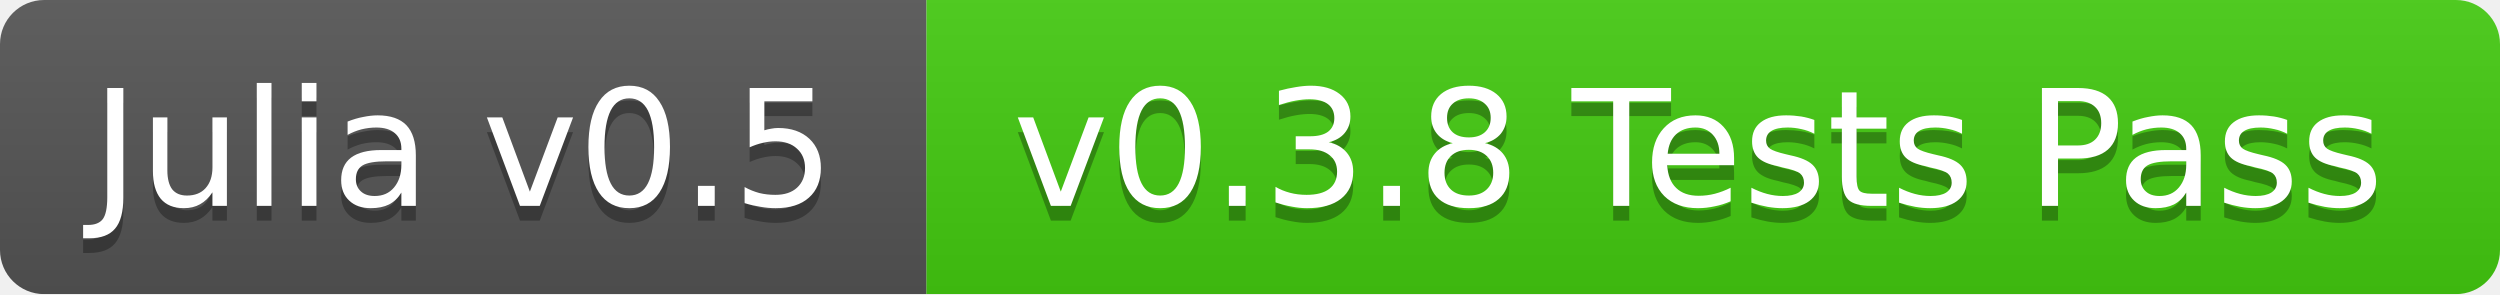
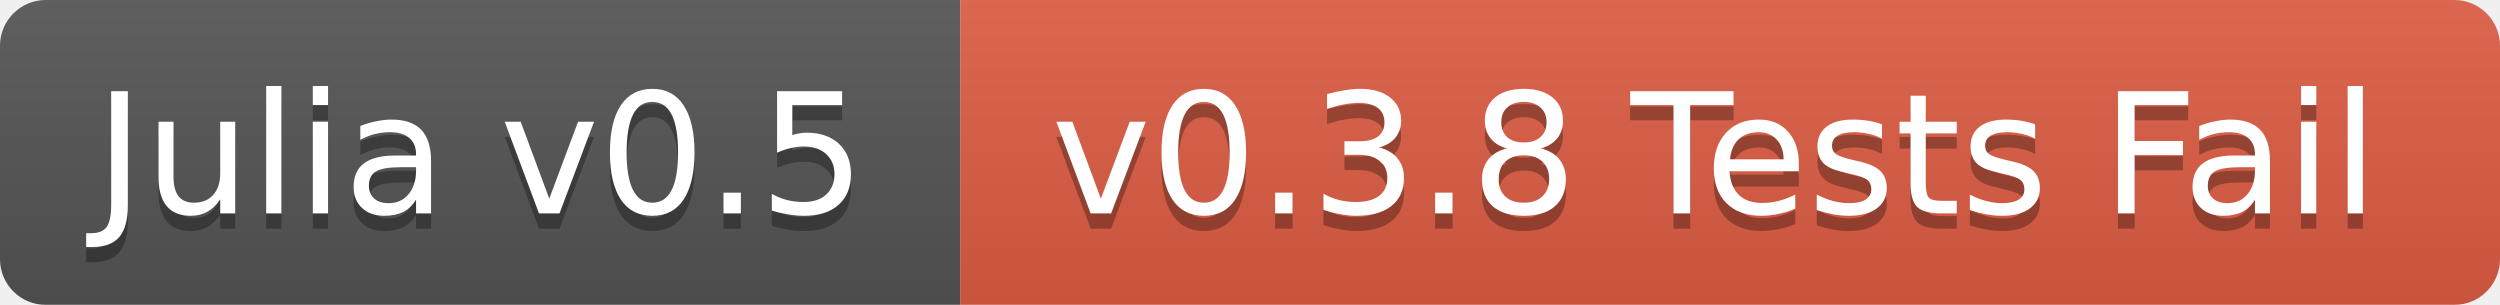
- <svg xmlns="http://www.w3.org/2000/svg" width="170" height="20">
+ <svg xmlns="http://www.w3.org/2000/svg" width="164" height="20">
  <linearGradient id="b" x2="0" y2="100%">
    <stop offset="0" stop-color="#bbb" stop-opacity=".1" />
    <stop offset="1" stop-opacity=".1" />
  </linearGradient>
  <mask id="a">
-     <rect width="170" height="20" rx="3" fill="#fff" />
+     <rect width="164" height="20" rx="3" fill="#fff" />
  </mask>
  <g mask="url(#a)">
    <path fill="#555" d="M0 0h63v20H0z" />
-     <path fill="#4c1" d="M63 0h107v20H63z" />
-     <path fill="url(#b)" d="M0 0h170v20H0z" />
+     <path fill="#e05d44" d="M63 0h101v20H63z" />
+     <path fill="url(#b)" d="M0 0h164v20H0z" />
  </g>
  <g fill="#fff" text-anchor="middle" font-family="DejaVu Sans,Verdana,Geneva,sans-serif" font-size="11">
    <text x="31.5" y="15" fill="#010101" fill-opacity=".3">Julia v0.5</text>
    <text x="31.5" y="14">Julia v0.5</text>
-     <text x="115.5" y="15" fill="#010101" fill-opacity=".3">v0.3.8 Tests Pass</text>
-     <text x="115.5" y="14">v0.3.8 Tests Pass</text>
+     <text x="112.5" y="15" fill="#010101" fill-opacity=".3">v0.3.8 Tests Fail</text>
+     <text x="112.5" y="14">v0.3.8 Tests Fail</text>
  </g>
</svg>
